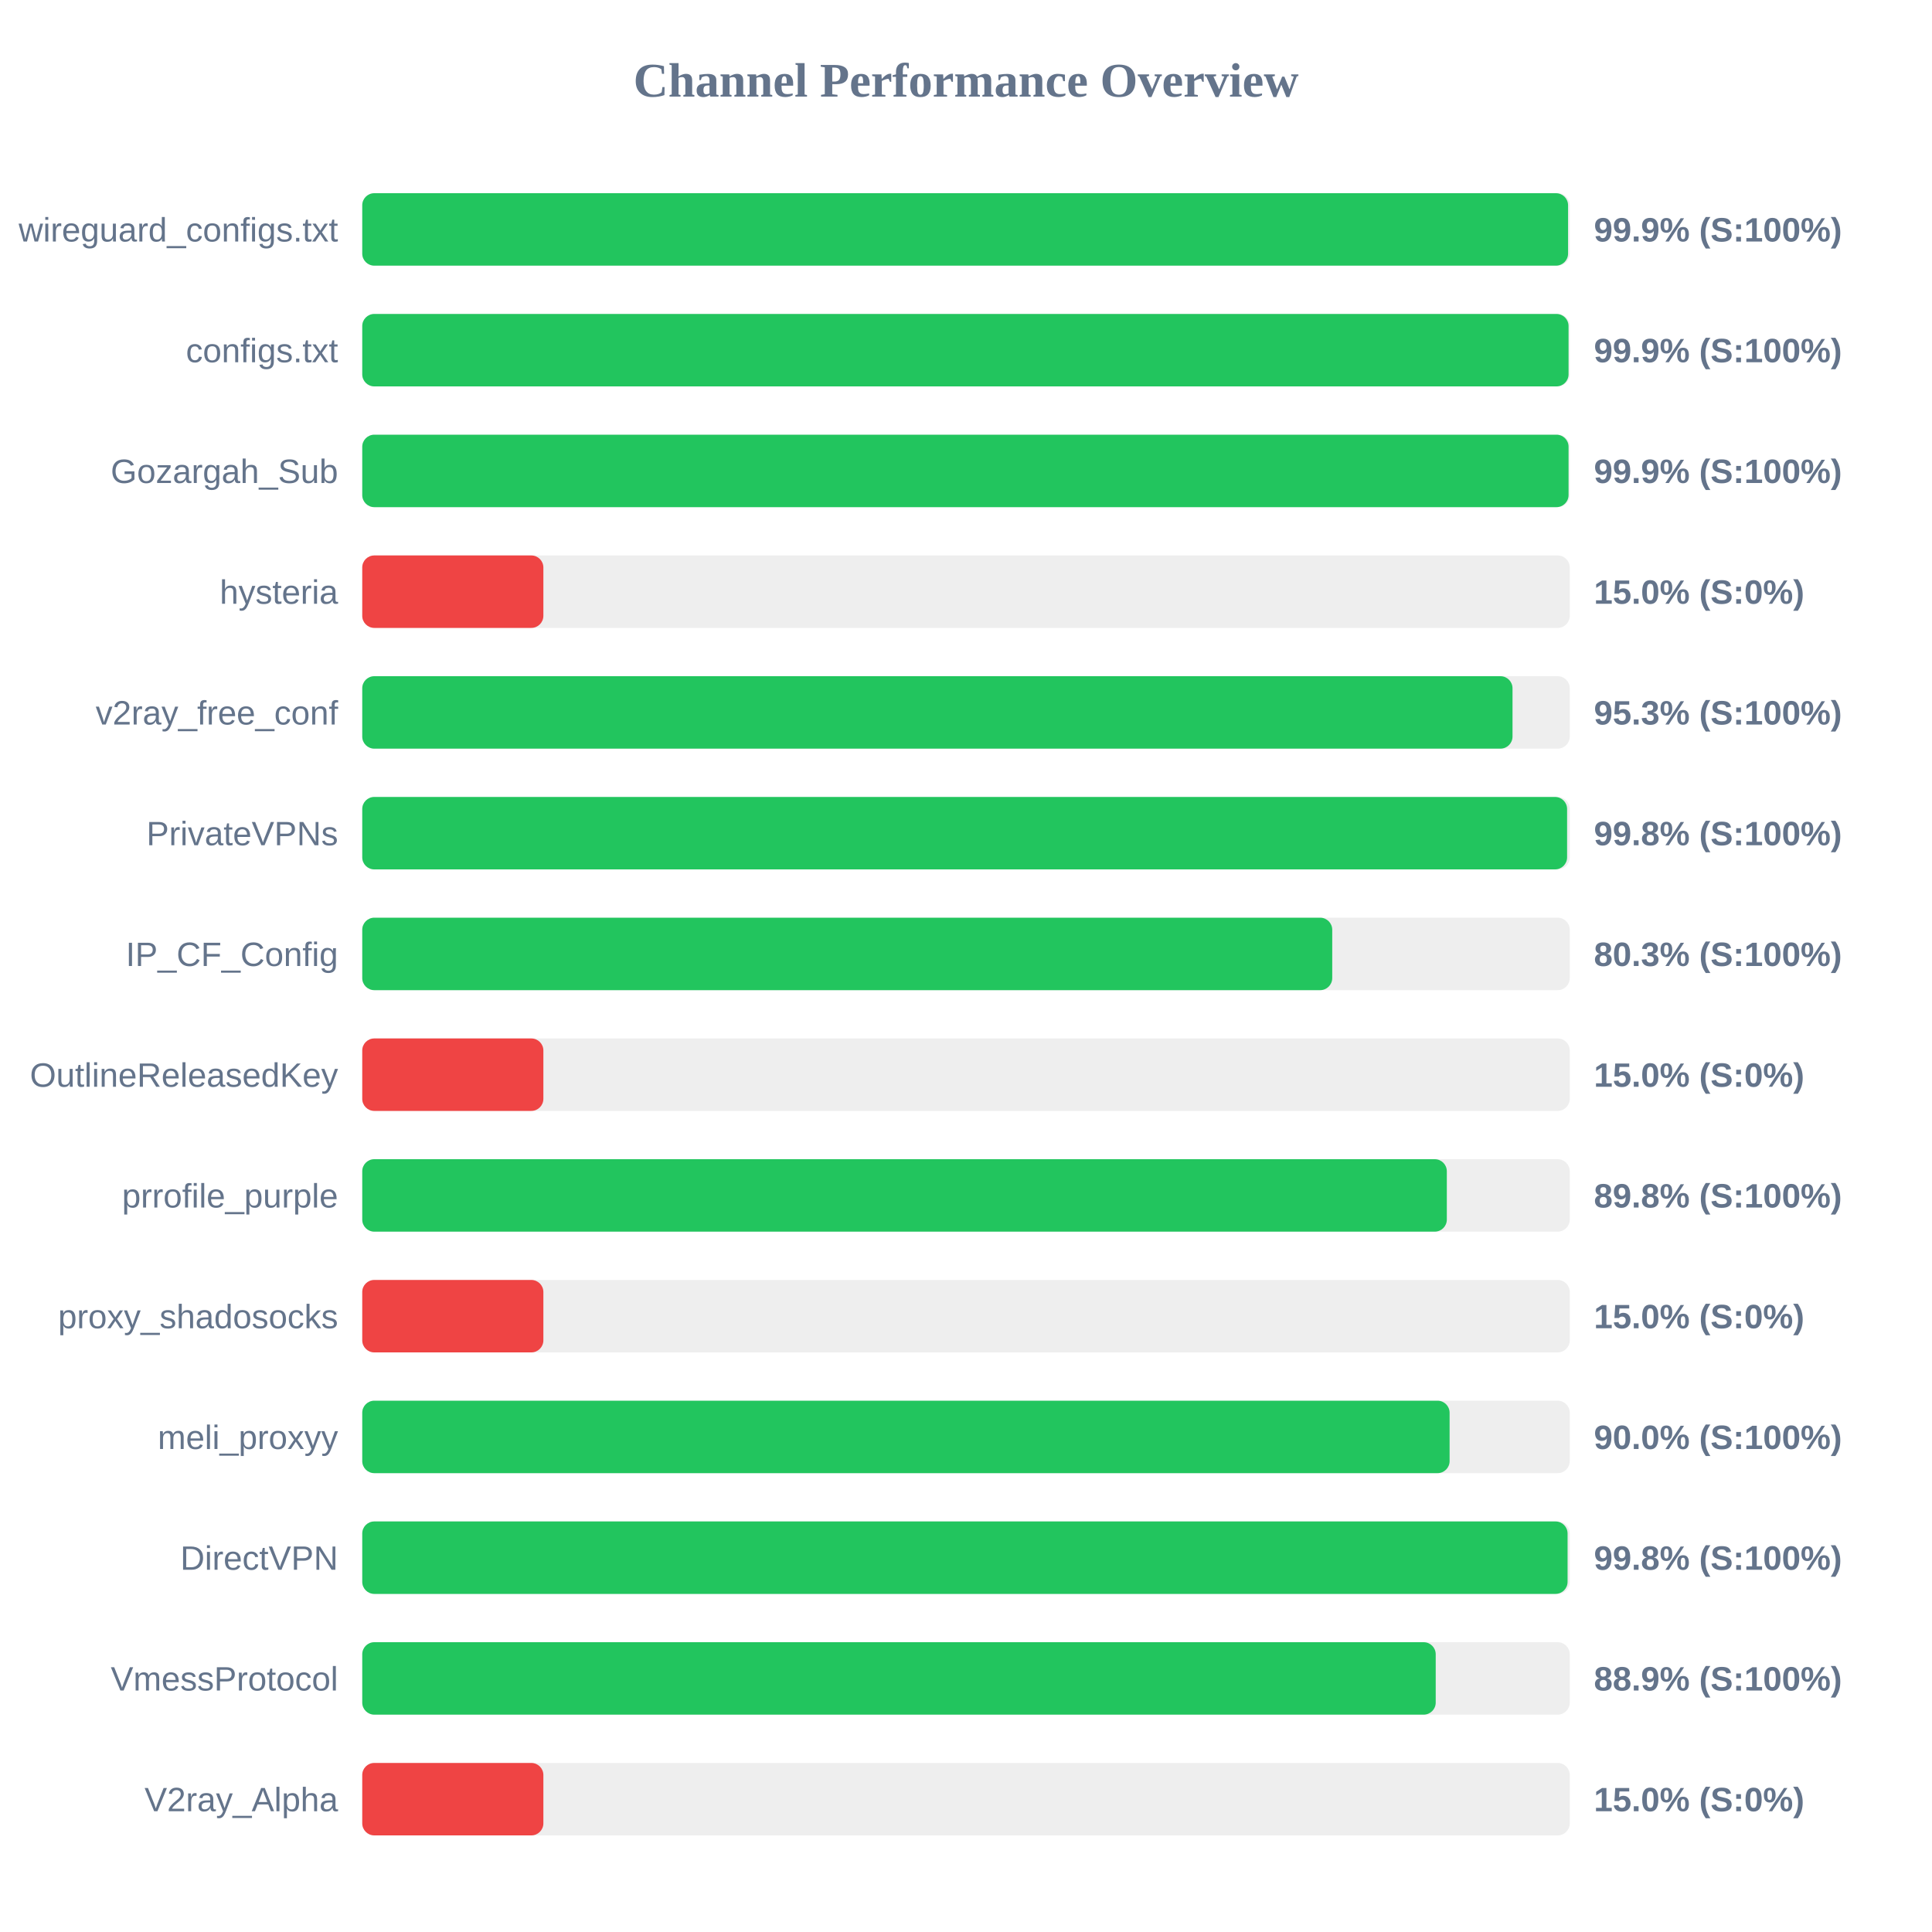
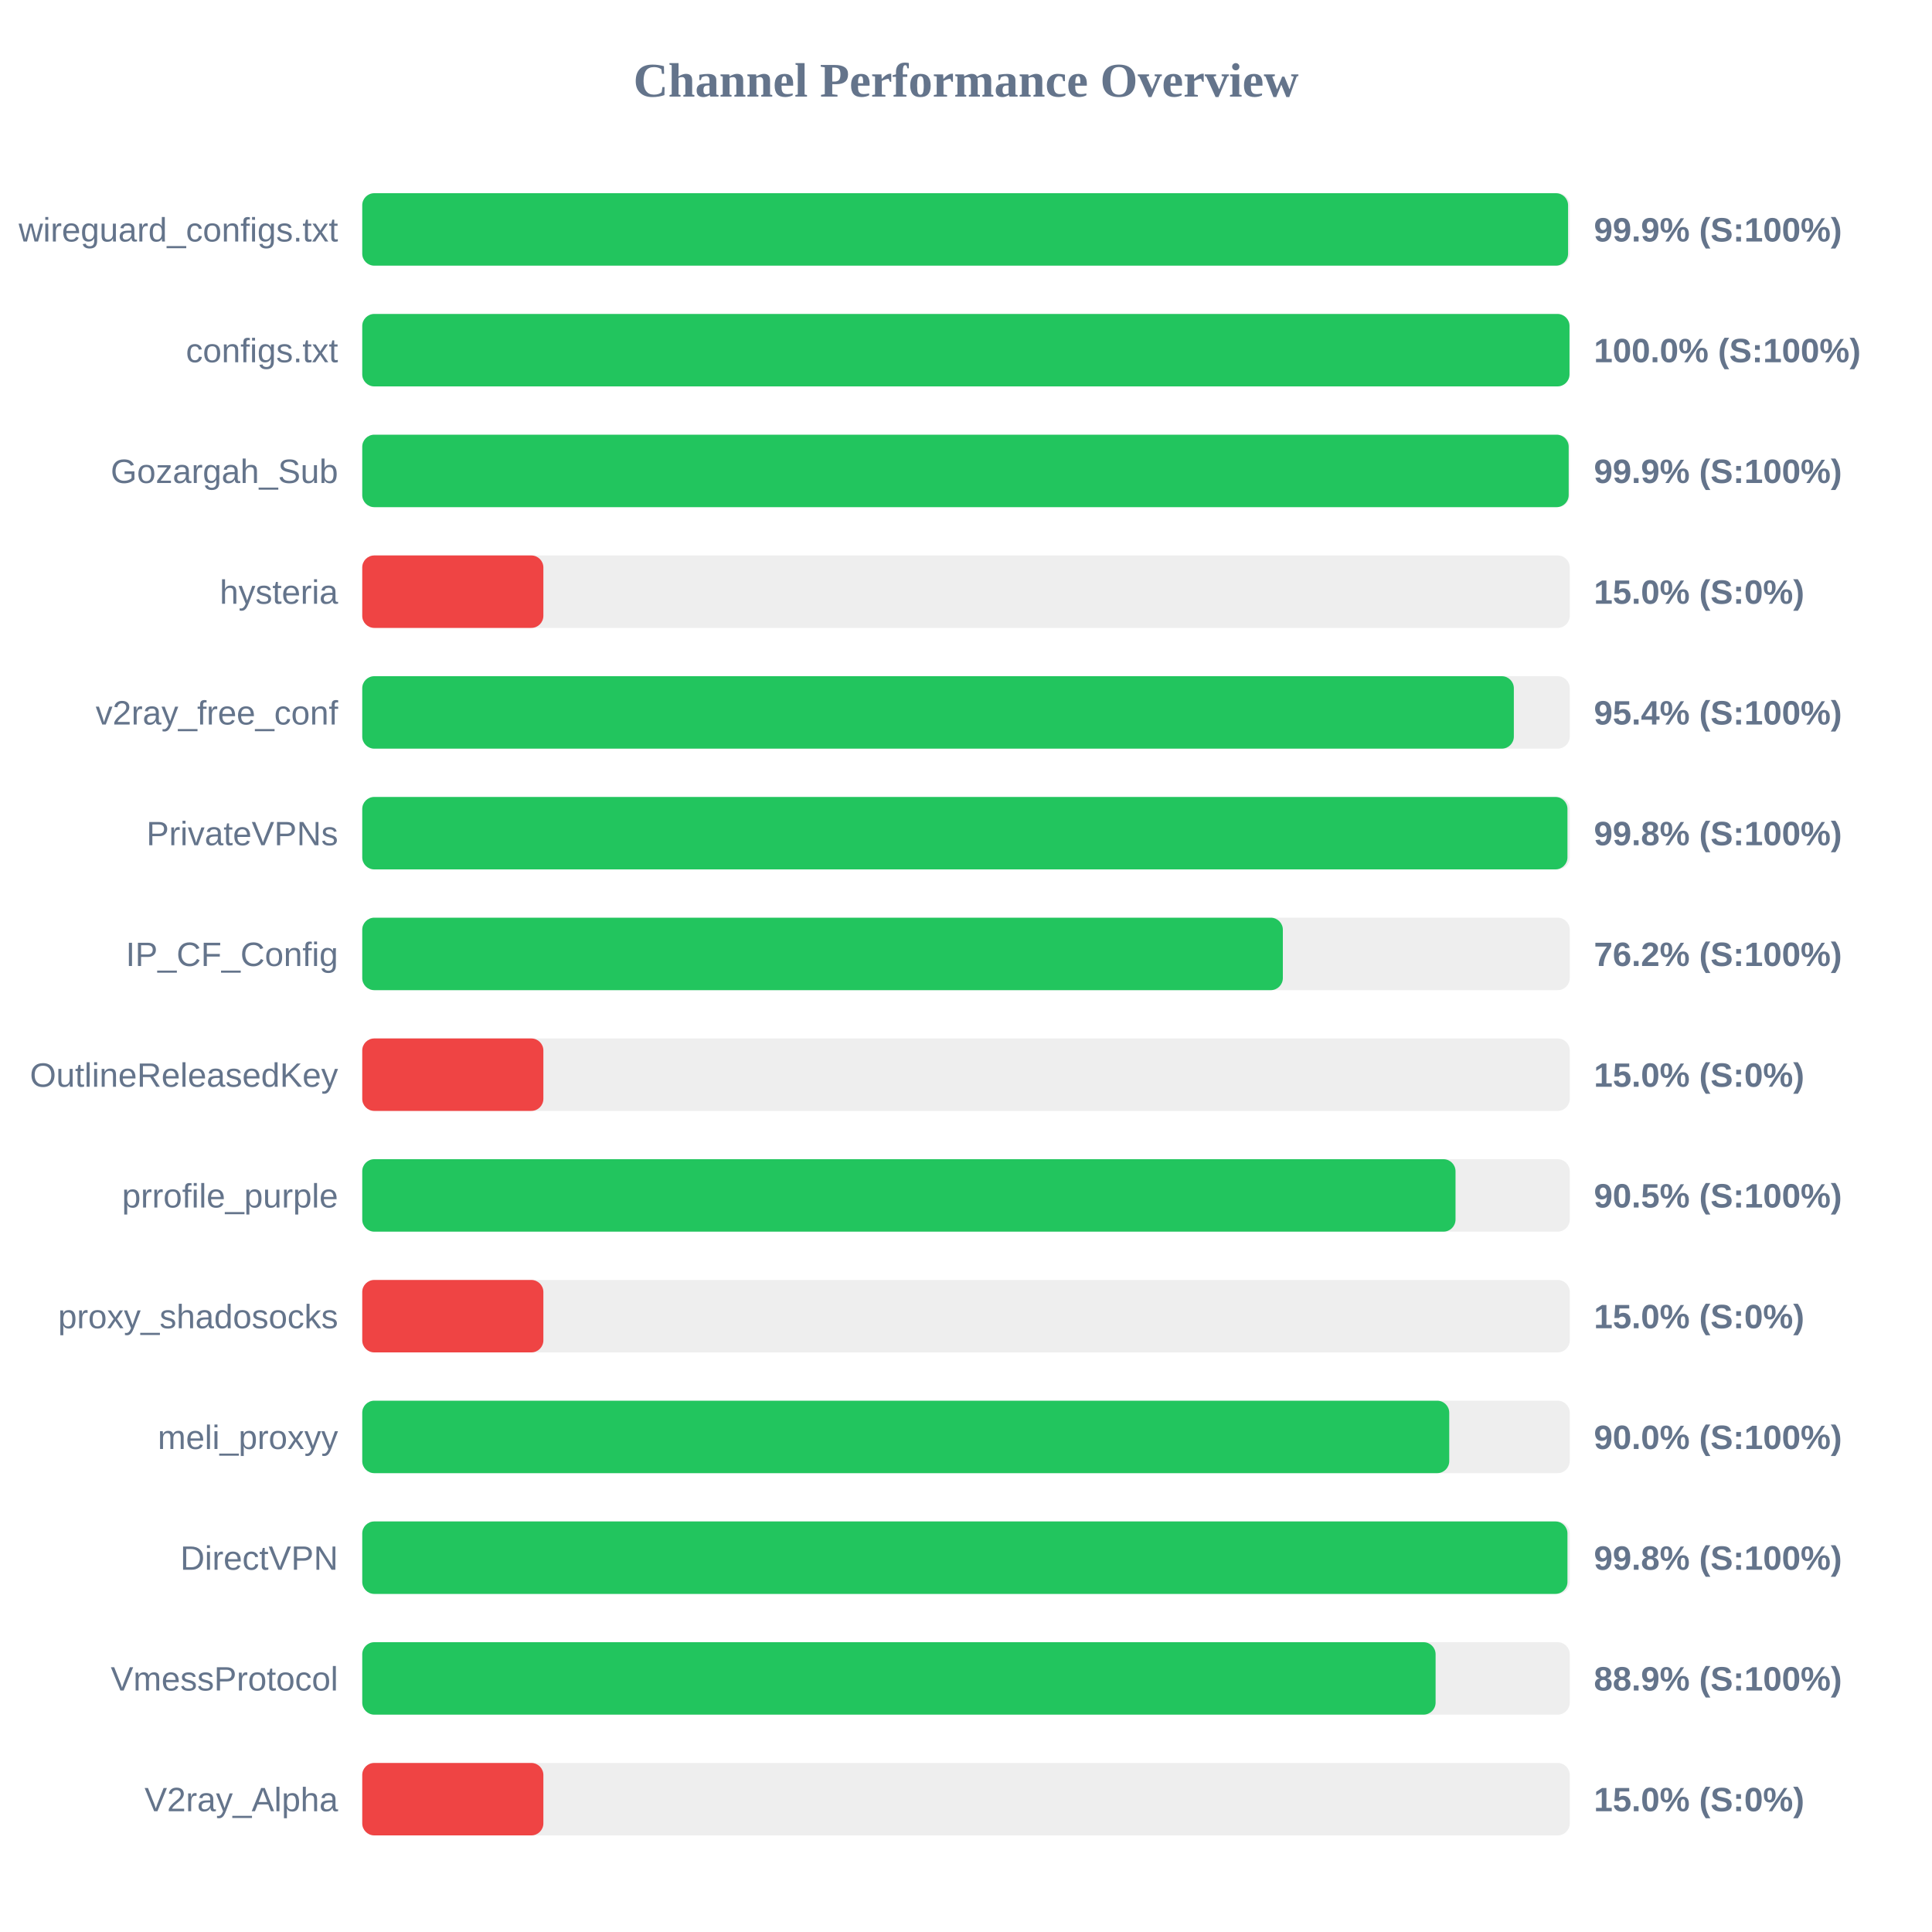
<svg xmlns="http://www.w3.org/2000/svg" width="800" height="800" version="1.1">
  <style>
        .row { font: 14px Arial; fill: #64748b; }
        .score { font: bold 14px Arial; fill: #64748b; }
    </style>
  <text x="400" y="40" text-anchor="middle" font-size="20px" font-weight="bold" fill="#64748b">Channel Performance Overview</text>
  <rect x="150" y="80" width="500" height="30" fill="#eee" rx="5" />
  <rect x="150" y="80" width="499.3" height="30" fill="#22c55e" rx="5" />
  <text x="140" y="100" text-anchor="end" class="row">wireguard_configs.txt</text>
  <text x="660" y="100" text-anchor="start" class="score">99.9% (S:100%)</text>
  <rect x="150" y="130" width="500" height="30" fill="#eee" rx="5" />
-   <rect x="150" y="130" width="499.5" height="30" fill="#22c55e" rx="5" />
+   <rect x="150" y="130" width="499.9" height="30" fill="#22c55e" rx="5" />
  <text x="140" y="150" text-anchor="end" class="row">configs.txt</text>
-   <text x="660" y="150" text-anchor="start" class="score">99.9% (S:100%)</text>
+   <text x="660" y="150" text-anchor="start" class="score">100.0% (S:100%)</text>
  <rect x="150" y="180" width="500" height="30" fill="#eee" rx="5" />
-   <rect x="150" y="180" width="499.5" height="30" fill="#22c55e" rx="5" />
+   <rect x="150" y="180" width="499.55" height="30" fill="#22c55e" rx="5" />
  <text x="140" y="200" text-anchor="end" class="row">Gozargah_Sub</text>
  <text x="660" y="200" text-anchor="start" class="score">99.9% (S:100%)</text>
  <rect x="150" y="230" width="500" height="30" fill="#eee" rx="5" />
  <rect x="150" y="230" width="75.0" height="30" fill="#ef4444" rx="5" />
  <text x="140" y="250" text-anchor="end" class="row">hysteria</text>
  <text x="660" y="250" text-anchor="start" class="score">15.0% (S:0%)</text>
  <rect x="150" y="280" width="500" height="30" fill="#eee" rx="5" />
-   <rect x="150" y="280" width="476.3" height="30" fill="#22c55e" rx="5" />
+   <rect x="150" y="280" width="476.85" height="30" fill="#22c55e" rx="5" />
  <text x="140" y="300" text-anchor="end" class="row">v2ray_free_conf</text>
-   <text x="660" y="300" text-anchor="start" class="score">95.3% (S:100%)</text>
+   <text x="660" y="300" text-anchor="start" class="score">95.4% (S:100%)</text>
  <rect x="150" y="330" width="500" height="30" fill="#eee" rx="5" />
-   <rect x="150" y="330" width="498.9" height="30" fill="#22c55e" rx="5" />
+   <rect x="150" y="330" width="499.05" height="30" fill="#22c55e" rx="5" />
  <text x="140" y="350" text-anchor="end" class="row">PrivateVPNs</text>
  <text x="660" y="350" text-anchor="start" class="score">99.8% (S:100%)</text>
  <rect x="150" y="380" width="500" height="30" fill="#eee" rx="5" />
-   <rect x="150" y="380" width="401.65" height="30" fill="#22c55e" rx="5" />
+   <rect x="150" y="380" width="381.2" height="30" fill="#22c55e" rx="5" />
  <text x="140" y="400" text-anchor="end" class="row">IP_CF_Config</text>
-   <text x="660" y="400" text-anchor="start" class="score">80.3% (S:100%)</text>
+   <text x="660" y="400" text-anchor="start" class="score">76.2% (S:100%)</text>
  <rect x="150" y="430" width="500" height="30" fill="#eee" rx="5" />
  <rect x="150" y="430" width="75.0" height="30" fill="#ef4444" rx="5" />
  <text x="140" y="450" text-anchor="end" class="row">OutlineReleasedKey</text>
  <text x="660" y="450" text-anchor="start" class="score">15.0% (S:0%)</text>
  <rect x="150" y="480" width="500" height="30" fill="#eee" rx="5" />
-   <rect x="150" y="480" width="449.1" height="30" fill="#22c55e" rx="5" />
+   <rect x="150" y="480" width="452.7" height="30" fill="#22c55e" rx="5" />
  <text x="140" y="500" text-anchor="end" class="row">prrofile_purple</text>
-   <text x="660" y="500" text-anchor="start" class="score">89.8% (S:100%)</text>
+   <text x="660" y="500" text-anchor="start" class="score">90.5% (S:100%)</text>
  <rect x="150" y="530" width="500" height="30" fill="#eee" rx="5" />
  <rect x="150" y="530" width="75.0" height="30" fill="#ef4444" rx="5" />
  <text x="140" y="550" text-anchor="end" class="row">proxy_shadosocks</text>
  <text x="660" y="550" text-anchor="start" class="score">15.0% (S:0%)</text>
  <rect x="150" y="580" width="500" height="30" fill="#eee" rx="5" />
-   <rect x="150" y="580" width="450.25" height="30" fill="#22c55e" rx="5" />
+   <rect x="150" y="580" width="450.1" height="30" fill="#22c55e" rx="5" />
  <text x="140" y="600" text-anchor="end" class="row">meli_proxyy</text>
  <text x="660" y="600" text-anchor="start" class="score">90.0% (S:100%)</text>
  <rect x="150" y="630" width="500" height="30" fill="#eee" rx="5" />
-   <rect x="150" y="630" width="499.1" height="30" fill="#22c55e" rx="5" />
+   <rect x="150" y="630" width="499.05" height="30" fill="#22c55e" rx="5" />
  <text x="140" y="650" text-anchor="end" class="row">DirectVPN</text>
  <text x="660" y="650" text-anchor="start" class="score">99.8% (S:100%)</text>
  <rect x="150" y="680" width="500" height="30" fill="#eee" rx="5" />
-   <rect x="150" y="680" width="444.5" height="30" fill="#22c55e" rx="5" />
+   <rect x="150" y="680" width="444.45" height="30" fill="#22c55e" rx="5" />
  <text x="140" y="700" text-anchor="end" class="row">VmessProtocol</text>
  <text x="660" y="700" text-anchor="start" class="score">88.9% (S:100%)</text>
  <rect x="150" y="730" width="500" height="30" fill="#eee" rx="5" />
  <rect x="150" y="730" width="75.0" height="30" fill="#ef4444" rx="5" />
  <text x="140" y="750" text-anchor="end" class="row">V2ray_Alpha</text>
  <text x="660" y="750" text-anchor="start" class="score">15.0% (S:0%)</text>
</svg>
